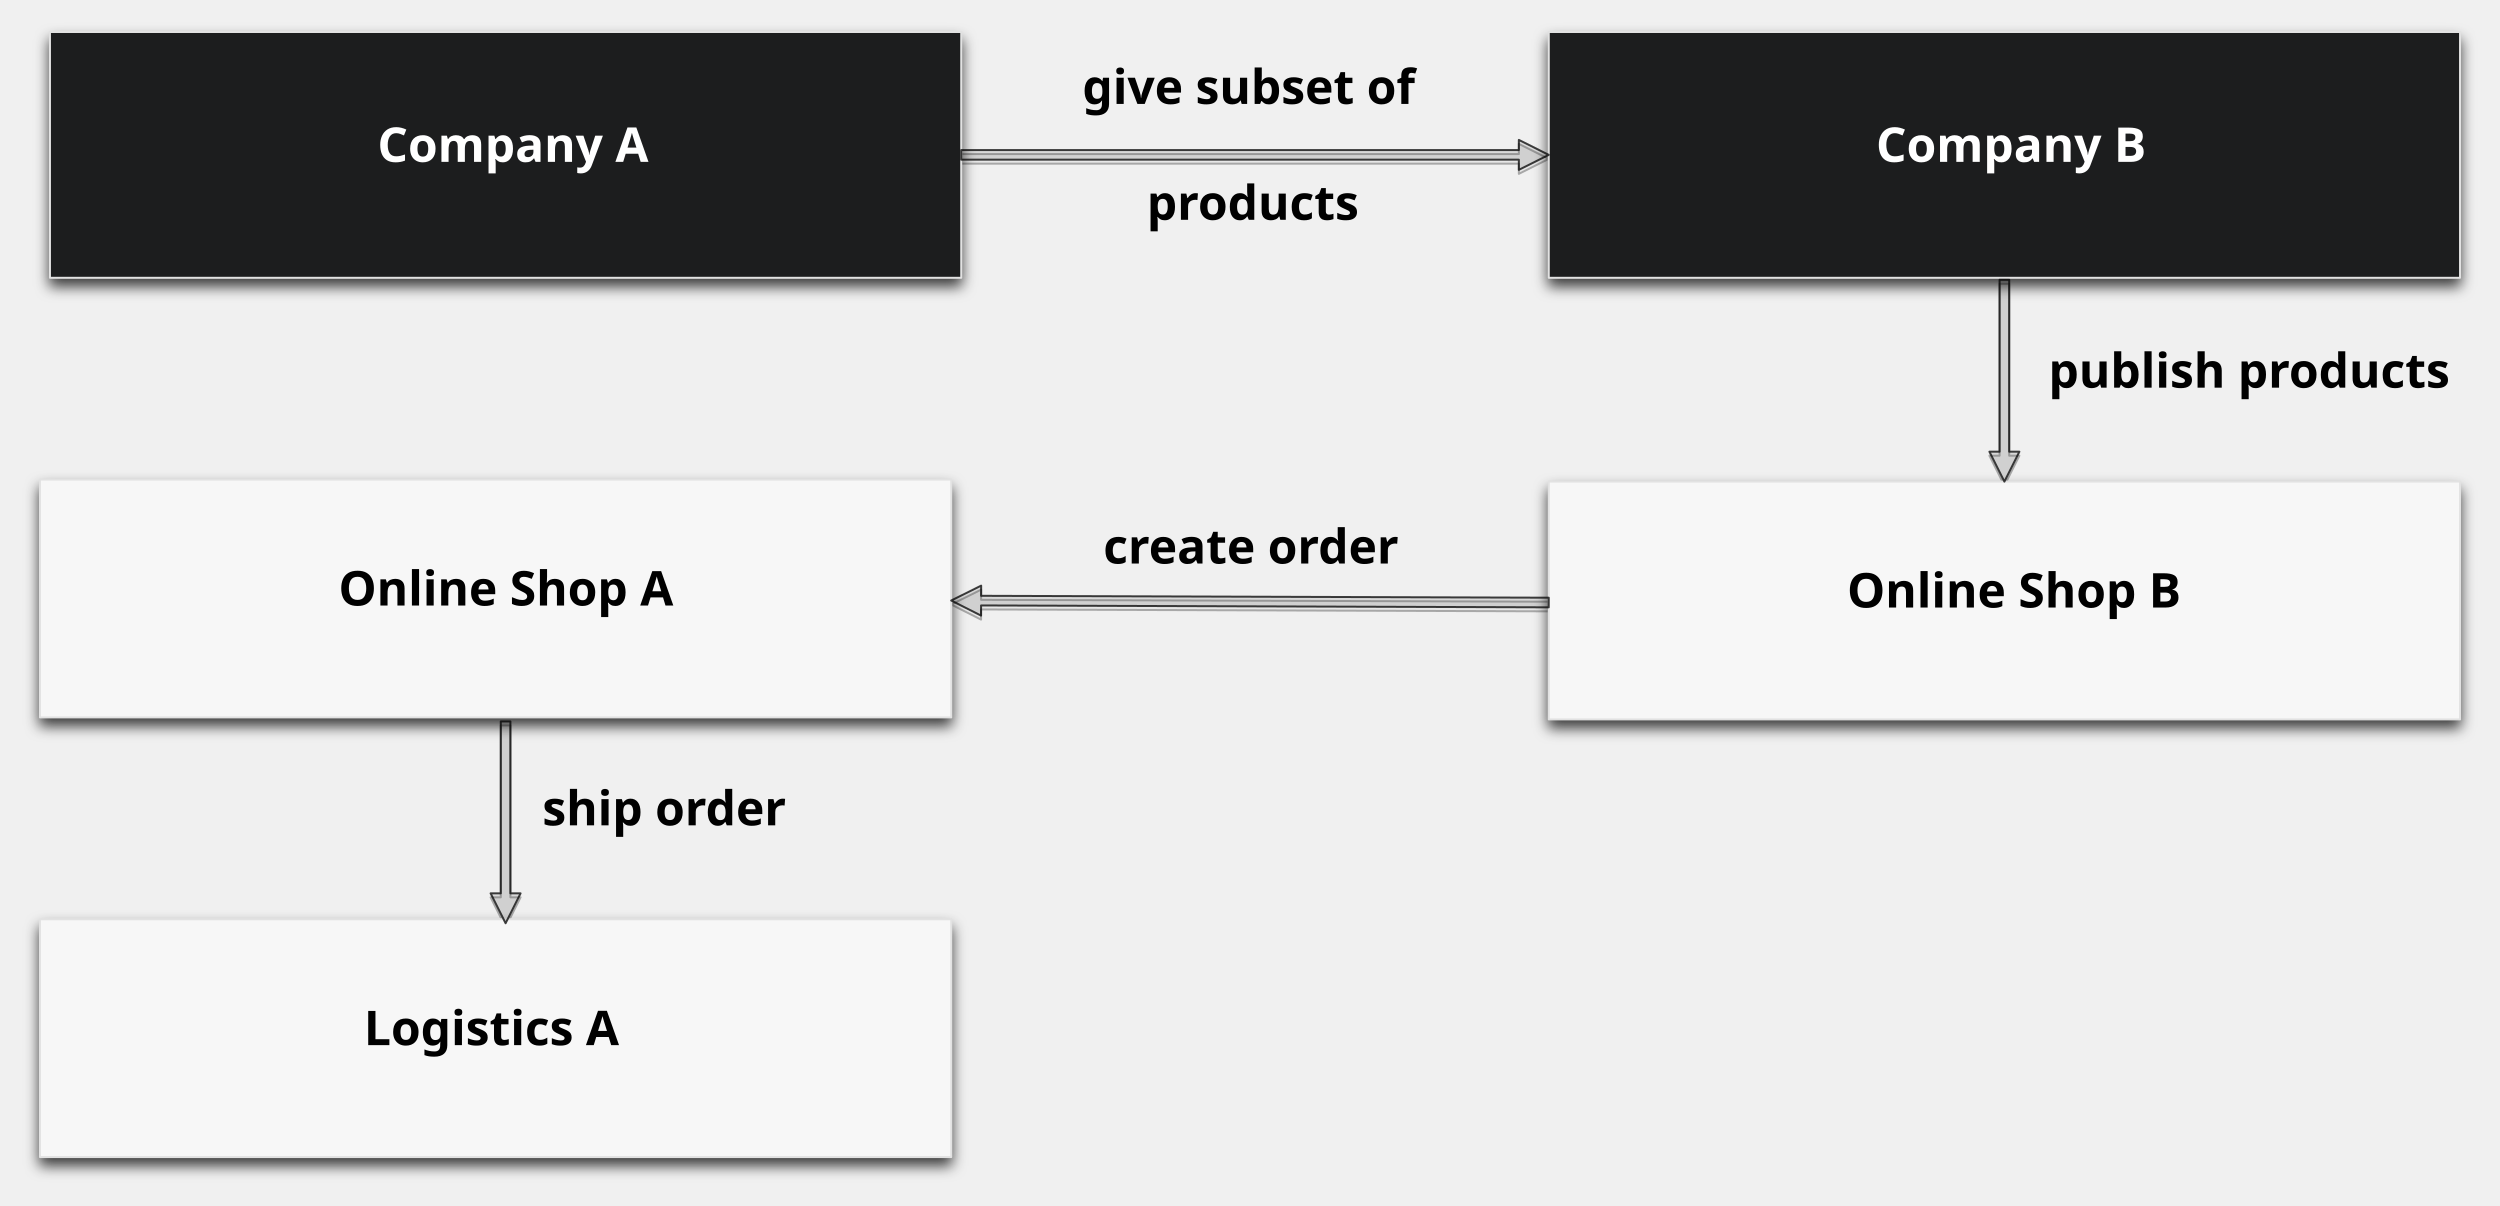
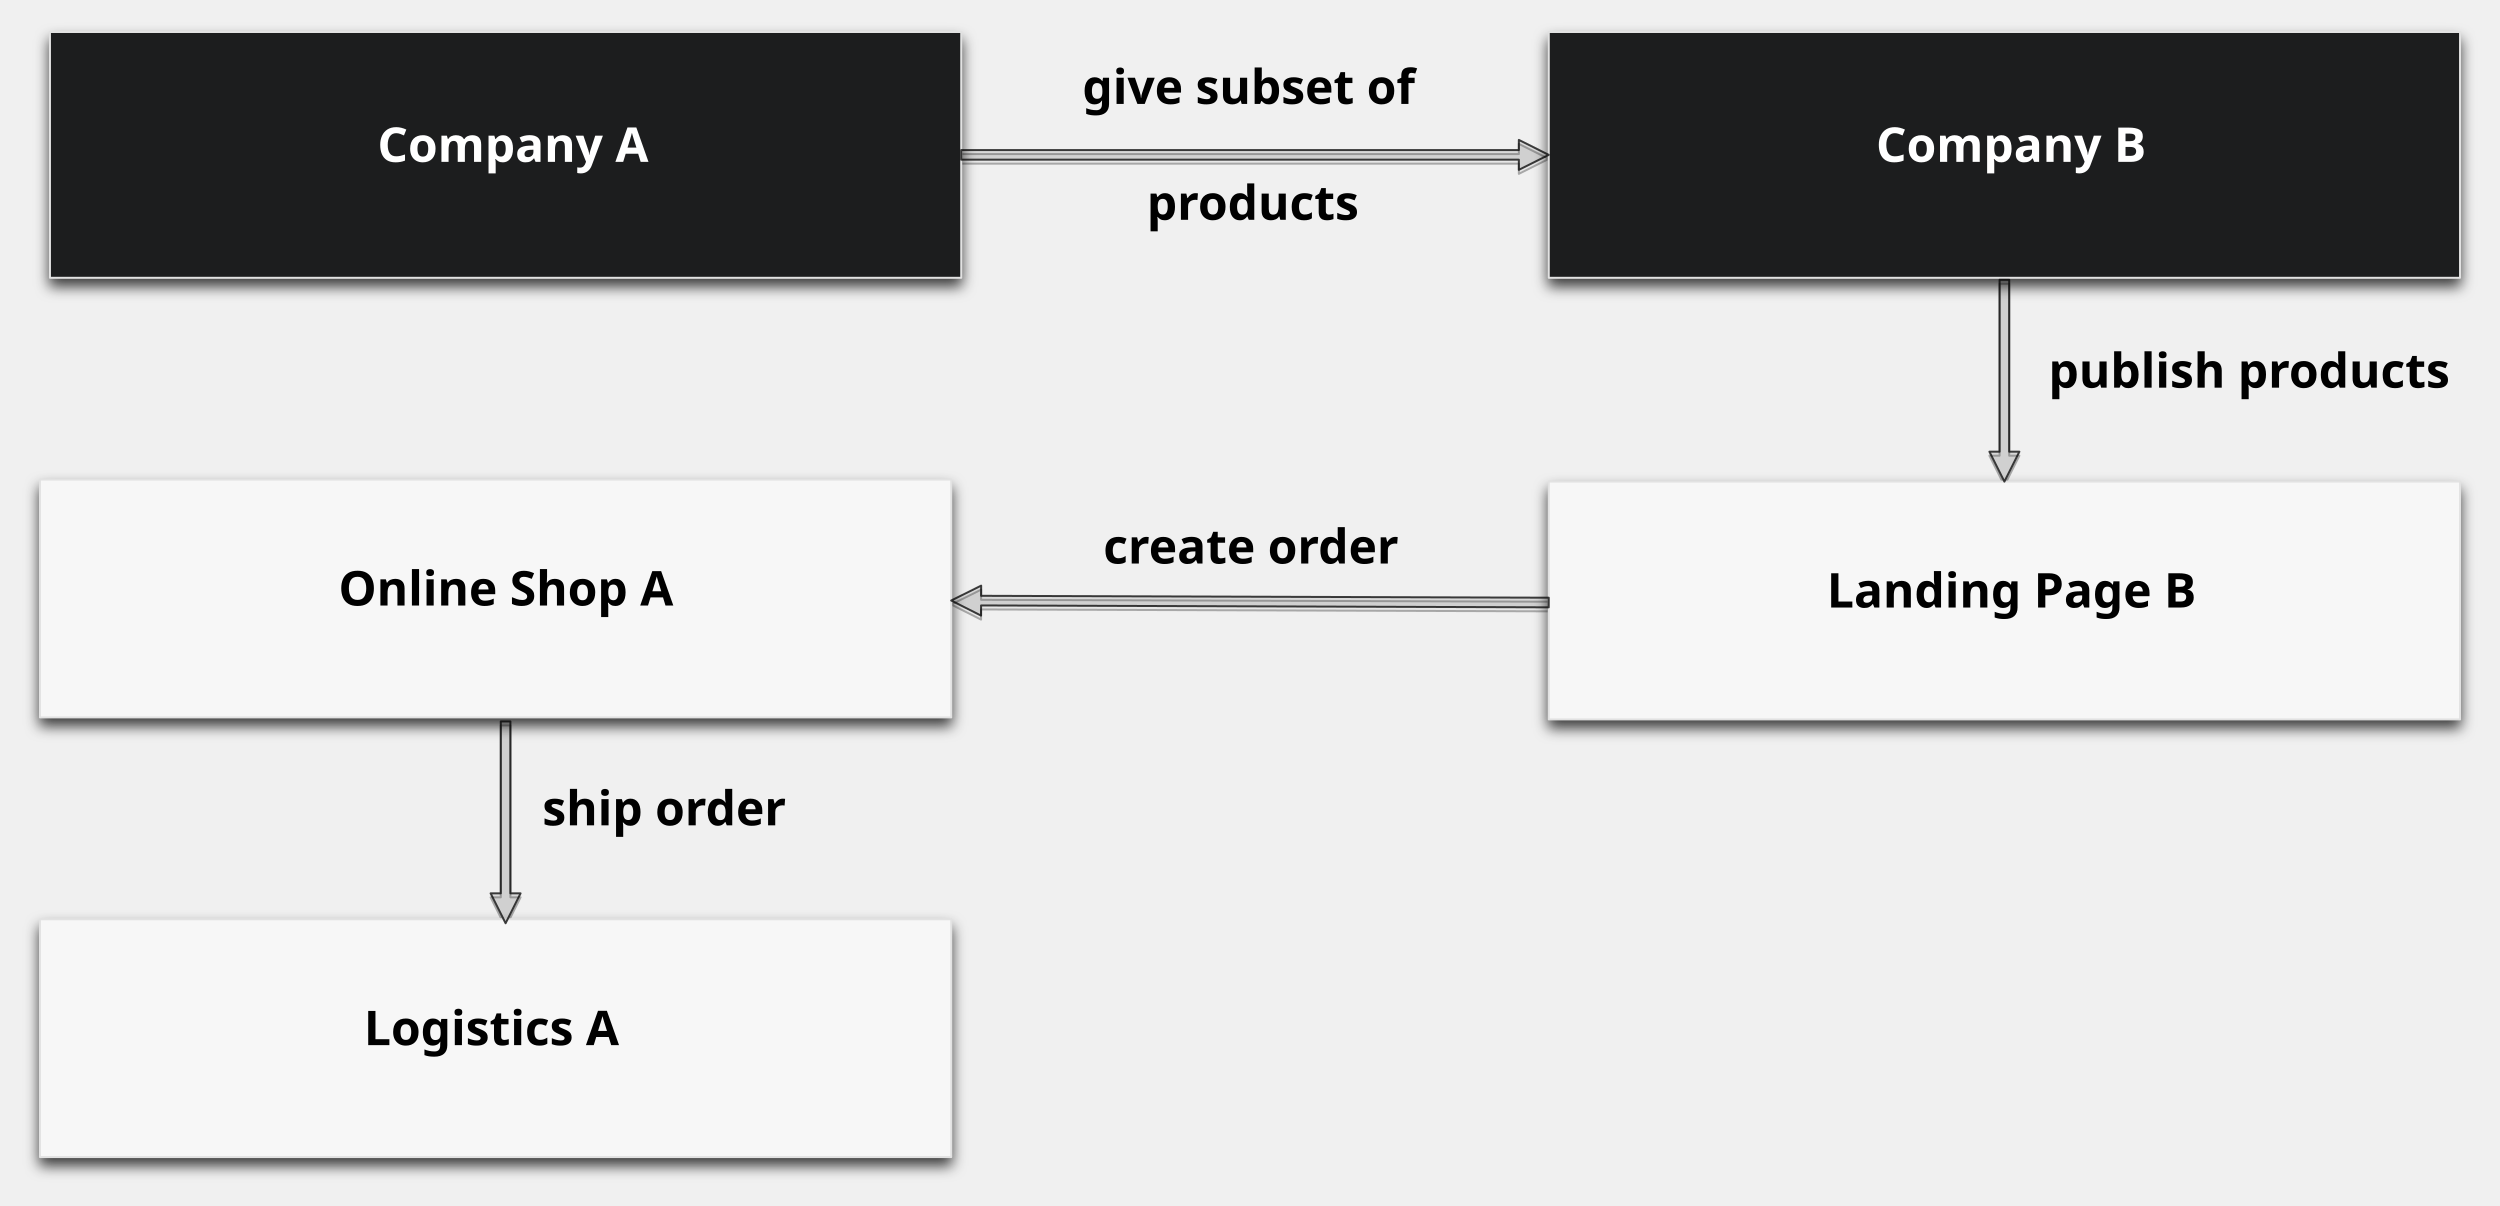
<svg xmlns="http://www.w3.org/2000/svg" xmlns:xlink="http://www.w3.org/1999/xlink" version="1.1" viewBox="6 -1 1251 603" width="1251pt" height="603pt">
  <defs>
    <filter id="Shadow" filterUnits="userSpaceOnUse">
      <feGaussianBlur in="SourceAlpha" result="blur" stdDeviation="3.488" />
      <feOffset in="blur" result="offset" dx="0" dy="4" />
      <feFlood flood-color="black" flood-opacity=".75" result="flood" />
      <feComposite in="flood" in2="offset" operator="in" />
    </filter>
    <filter id="Shadow_2" filterUnits="userSpaceOnUse">
      <feOffset in="SourceAlpha" result="offset" dx="0" dy="2" />
      <feFlood flood-color="black" flood-opacity=".4" result="flood" />
      <feComposite in="flood" in2="offset" operator="in" />
    </filter>
    <font-face font-family="Eurostile LT Std" font-size="24" panose-1="2 11 5 4 2 2 2 5 2 4" units-per-em="1000" underline-position="-125" underline-thickness="64" slope="0" x-height="532" cap-height="757" ascent="750.002" descent="-250.001" font-weight="600">
      <font-face-src>
        <font-face-name name="EurostileLTStd" />
      </font-face-src>
    </font-face>
  </defs>
  <g stroke="none" stroke-opacity="1" stroke-dasharray="none" fill="none" fill-opacity="1">
    <g>
      <g>
        <use xlink:href="#id1_Graphic" filter="url(#Shadow)" />
        <use xlink:href="#id3_Graphic" filter="url(#Shadow)" />
        <use xlink:href="#id27_Graphic" filter="url(#Shadow_2)" />
        <use xlink:href="#id8_Graphic" filter="url(#Shadow)" />
        <use xlink:href="#id29_Graphic" filter="url(#Shadow)" />
        <use xlink:href="#id30_Graphic" filter="url(#Shadow)" />
        <use xlink:href="#id32_Graphic" filter="url(#Shadow_2)" />
        <use xlink:href="#id36_Graphic" filter="url(#Shadow_2)" />
        <use xlink:href="#id38_Graphic" filter="url(#Shadow_2)" />
      </g>
      <g id="id1_Graphic">
        <rect x="781" y="15" width="456" height="123" fill="#1c1d1e" />
        <rect x="781" y="15" width="456" height="123" stroke="#e2e2e2" stroke-linecap="round" stroke-linejoin="round" stroke-width="1" />
        <text transform="translate(786 62)" fill="white">
          <tspan font-family="Eurostile LT Std" font-size="24" font-weight="600" fill="white" x="158.764" y="18" textLength="128.472">Company B</tspan>
        </text>
      </g>
      <g id="id3_Graphic">
        <rect x="31" y="15" width="456" height="123" fill="#1c1d1e" />
        <rect x="31" y="15" width="456" height="123" stroke="#e2e2e2" stroke-linecap="round" stroke-linejoin="round" stroke-width="1" />
        <text transform="translate(36 62)" fill="white">
          <tspan font-family="Eurostile LT Std" font-size="24" font-weight="600" fill="white" x="158.872" y="18" textLength="128.256">Company A</tspan>
        </text>
      </g>
      <g id="id27_Graphic">
        <path d="M 487 78.914 L 487 74.086 L 766.026 74.086 L 766.026 69 L 781 76.5 L 766.026 84 L 766.026 78.914 Z" fill="black" fill-opacity=".1" />
        <path d="M 487 78.914 L 487 74.086 L 766.026 74.086 L 766.026 69 L 781 76.5 L 766.026 84 L 766.026 78.914 Z" stroke="black" stroke-opacity=".75" stroke-linecap="round" stroke-linejoin="round" stroke-width="1" />
      </g>
      <text transform="translate(543.5 33)" fill="black">
-         <tspan font-family="Eurostile LT Std" font-size="24" font-weight="600" fill="black" x="4.156" y="18" textLength="172.968">give  subset of </tspan>
-         <tspan font-family="Eurostile LT Std" font-size="24" font-weight="600" fill="black" x="36.364" y="76" textLength="100.272">products</tspan>
+         <tspan font-family="Eurostile LT Std" font-size="24" font-weight="600" x="4.156" y="18" textLength="172.968">give  subset of </tspan>
+         <tspan font-family="Eurostile LT Std" font-size="24" font-weight="600" x="36.364" y="76" textLength="100.272">products</tspan>
      </text>
      <g id="id8_Graphic">
        <rect x="781" y="240" width="456" height="119" fill="#f7f7f7" />
        <rect x="781" y="240" width="456" height="119" stroke="#e2e2e2" stroke-linecap="round" stroke-linejoin="round" stroke-width="1" />
        <text transform="translate(786 285)" fill="black">
-           <tspan font-family="Eurostile LT Std" font-size="24" font-weight="600" x="144.268" y="18" textLength="157.464">Online Shop B</tspan>
+           <tspan font-family="Eurostile LT Std" font-size="24" font-weight="600" x="134.164" y="18" textLength="177.672">Landing Page B</tspan>
        </text>
      </g>
      <g id="id29_Graphic">
        <rect x="26" y="239" width="456" height="119" fill="#f7f7f7" />
        <rect x="26" y="239" width="456" height="119" stroke="#e2e2e2" stroke-linecap="round" stroke-linejoin="round" stroke-width="1" />
        <text transform="translate(31 284)" fill="black">
          <tspan font-family="Eurostile LT Std" font-size="24" font-weight="600" x="144.376" y="18" textLength="157.248">Online Shop A</tspan>
        </text>
      </g>
      <g id="id30_Graphic">
        <rect x="26" y="459" width="456" height="119" fill="#f7f7f7" />
        <rect x="26" y="459" width="456" height="119" stroke="#e2e2e2" stroke-linecap="round" stroke-linejoin="round" stroke-width="1" />
        <text transform="translate(31 504)" fill="black">
          <tspan font-family="Eurostile LT Std" font-size="24" font-weight="600" x="157.096" y="18" textLength="131.808">Logistics  A</tspan>
        </text>
      </g>
      <g id="id32_Graphic">
        <path d="M 780.983 298.086 L 780.967 302.914 L 496.941 301.964 L 496.924 307.05 L 481.975 299.5 L 496.974 292.05 L 496.957 297.136 Z" fill="black" fill-opacity=".1" />
        <path d="M 780.983 298.086 L 780.967 302.914 L 496.941 301.964 L 496.924 307.05 L 481.975 299.5 L 496.974 292.05 L 496.957 297.136 Z" stroke="black" stroke-opacity=".75" stroke-linecap="round" stroke-linejoin="round" stroke-width="1" />
      </g>
      <text transform="translate(558 263)" fill="black">
        <tspan font-family="Eurostile LT Std" font-size="24" font-weight="600" x=".096" y="18" textLength="143.808">create order</tspan>
      </text>
      <g id="id36_Graphic">
        <path d="M 256.586 360 L 261.414 360 L 261.414 446.026 L 266.5 446.026 L 259 461 L 251.5 446.026 L 256.586 446.026 Z" fill="black" fill-opacity=".1" />
        <path d="M 256.586 360 L 261.414 360 L 261.414 446.026 L 266.5 446.026 L 259 461 L 251.5 446.026 L 256.586 446.026 Z" stroke="black" stroke-opacity=".75" stroke-linecap="round" stroke-linejoin="round" stroke-width="1" />
      </g>
      <text transform="translate(277 394)" fill="black">
        <tspan font-family="Eurostile LT Std" font-size="24" font-weight="600" x=".384" y="18" textLength="116.232">ship order</tspan>
      </text>
      <g id="id38_Graphic">
        <path d="M 1006.586 139 L 1011.414 139 L 1011.414 225.026 L 1016.5 225.026 L 1009 240 L 1001.5 225.026 L 1006.586 225.026 Z" fill="black" fill-opacity=".1" />
        <path d="M 1006.586 139 L 1011.414 139 L 1011.414 225.026 L 1016.5 225.026 L 1009 240 L 1001.5 225.026 L 1006.586 225.026 Z" stroke="black" stroke-opacity=".75" stroke-linecap="round" stroke-linejoin="round" stroke-width="1" />
      </g>
      <text transform="translate(1031 175)" fill="black">
        <tspan font-family="Eurostile LT Std" font-size="24" font-weight="600" x=".068" y="18" textLength="186.864">publish products</tspan>
      </text>
    </g>
  </g>
</svg>
